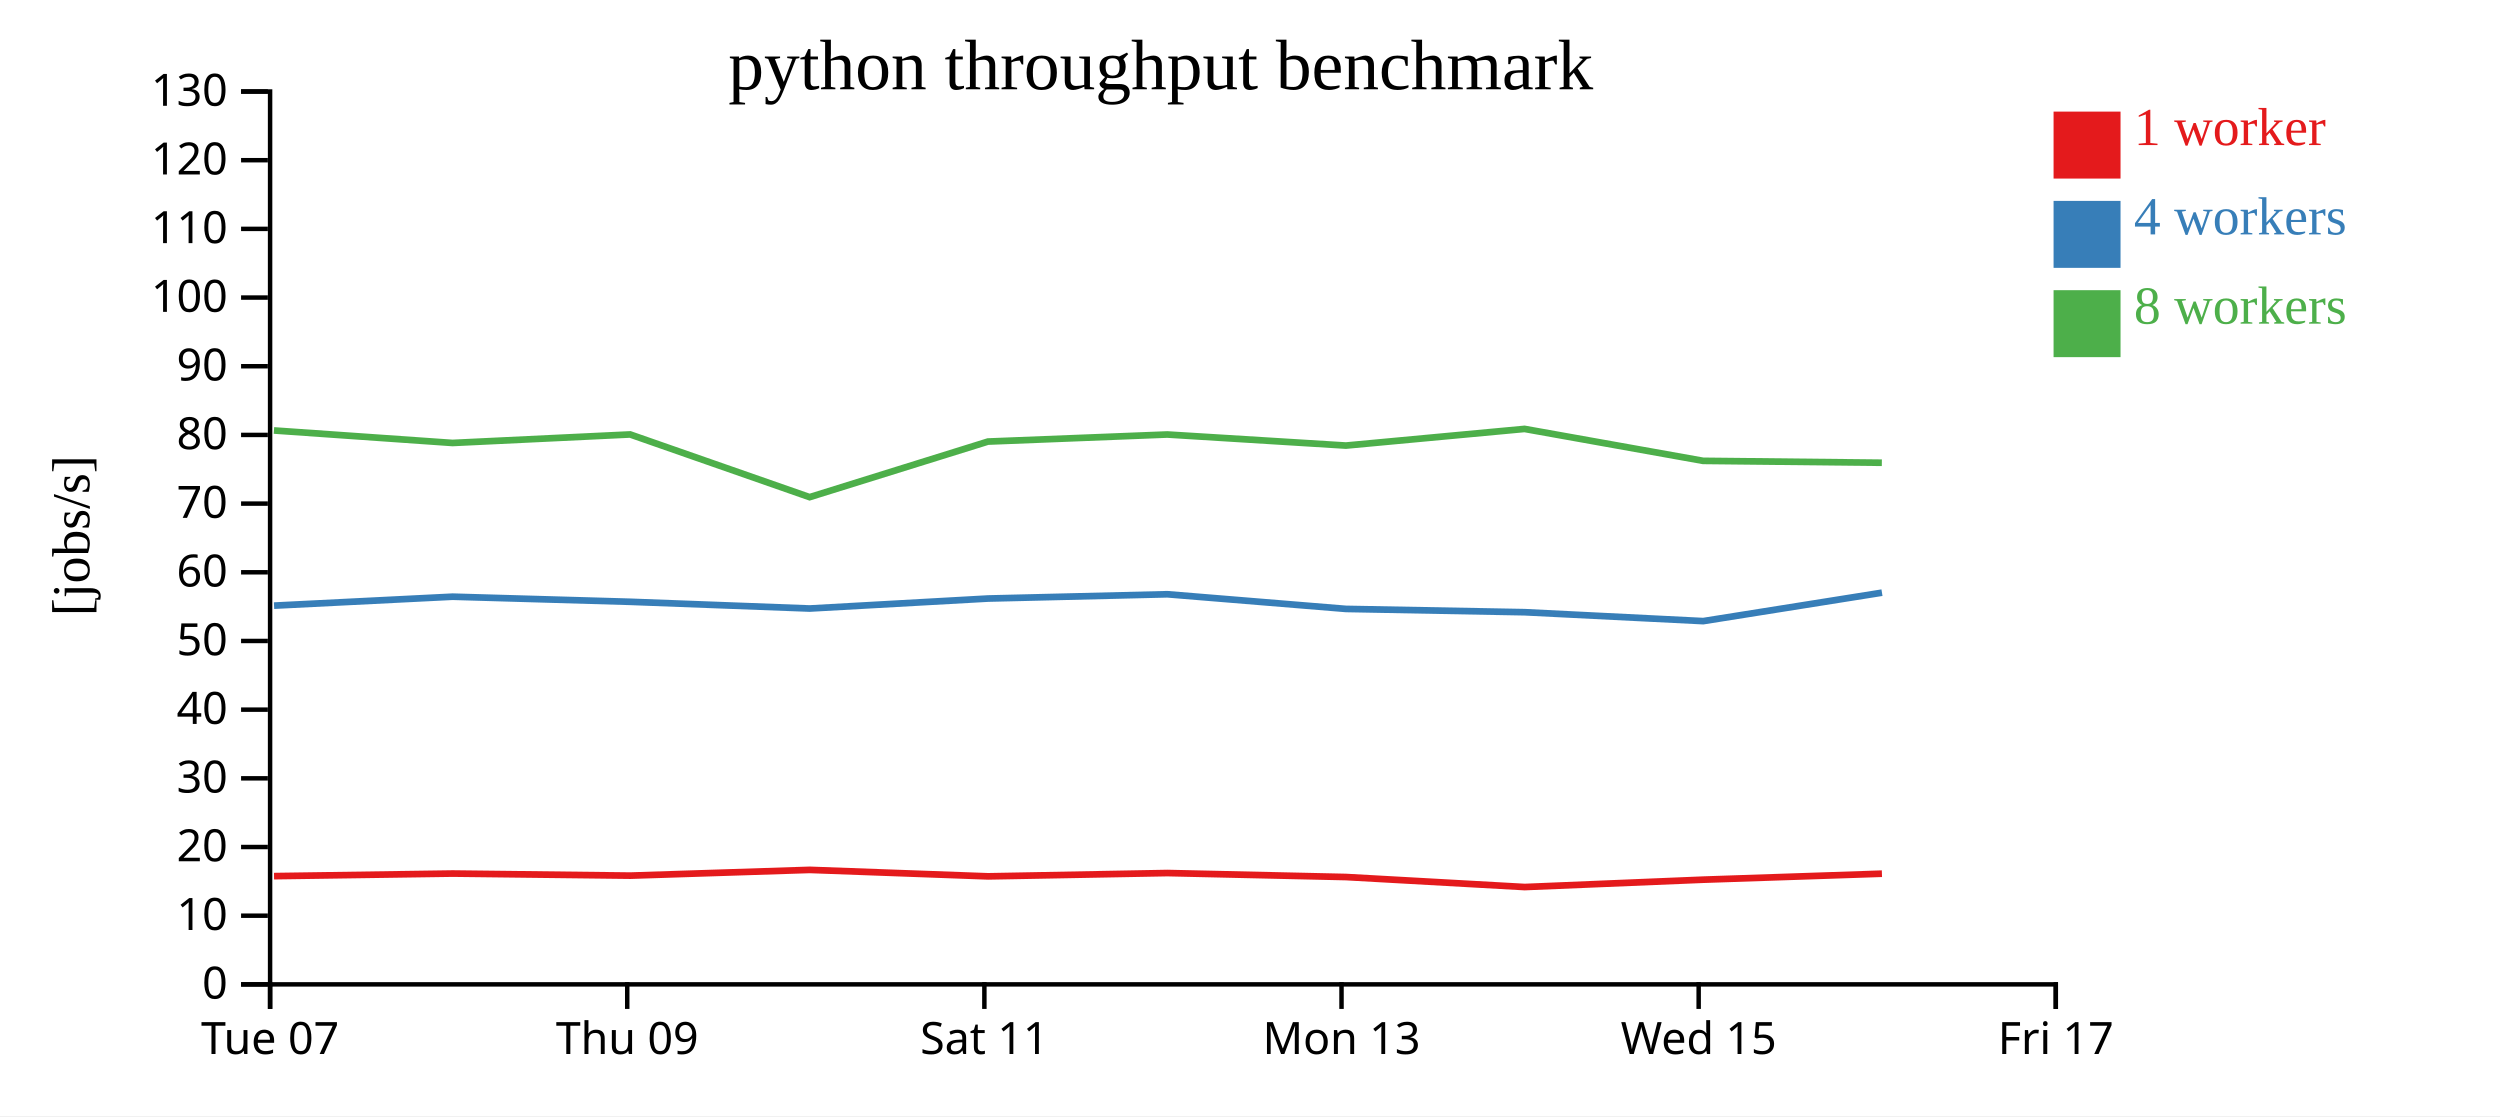
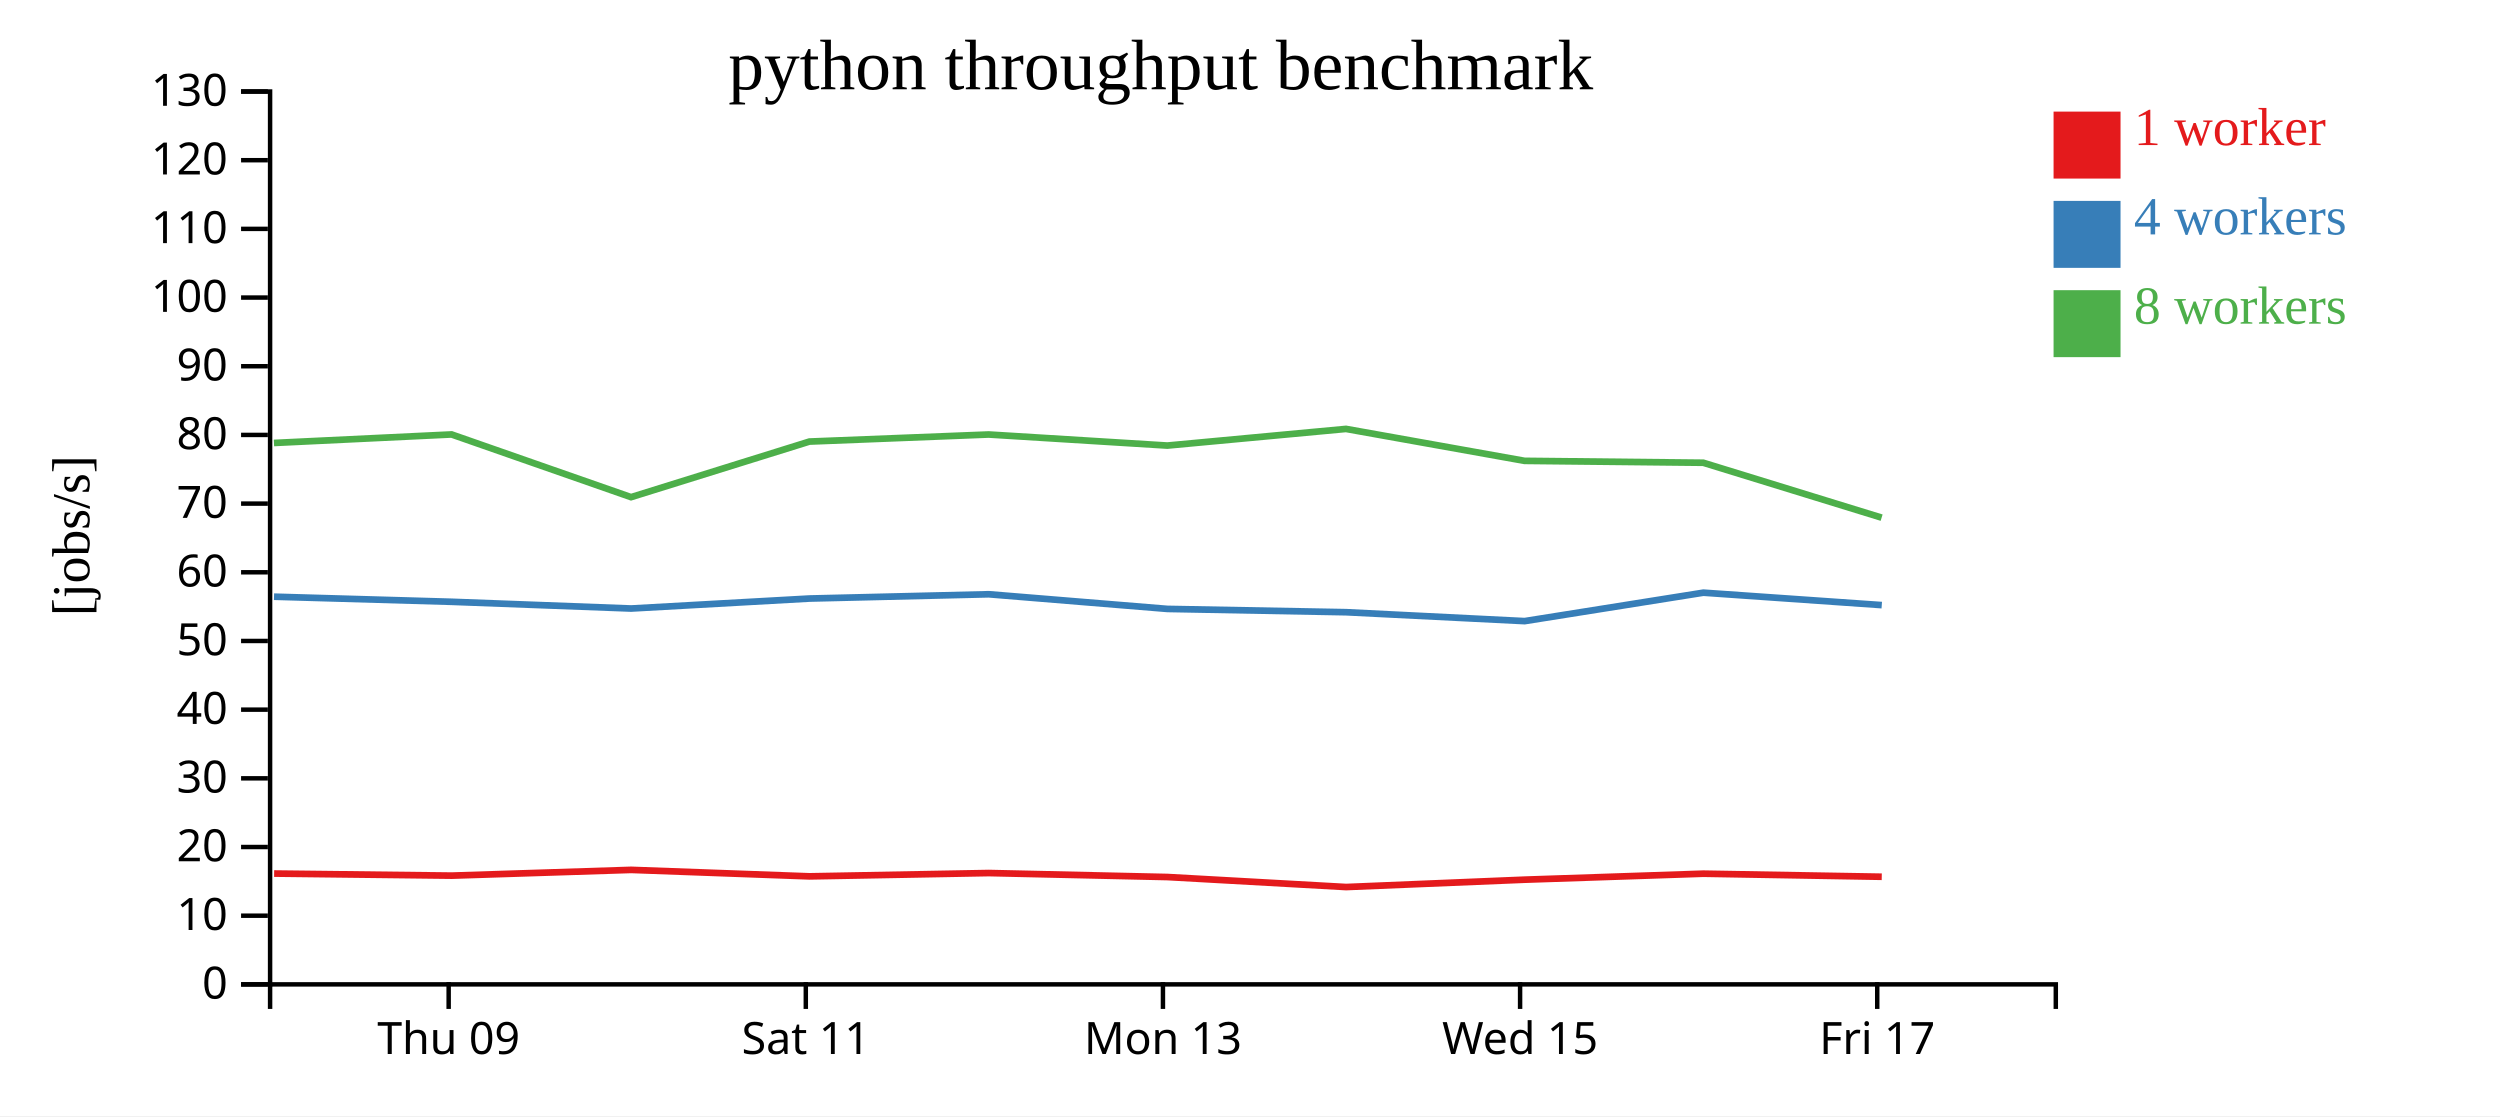
<svg xmlns="http://www.w3.org/2000/svg" width="560" height="250">
  <rect width="100%" height="100%" fill="white" />
  <g transform="translate(60,20)">
    <g transform="translate(0,200)" fill="none" font-size="10" font-family="sans-serif" text-anchor="middle">
      <path class="domain" stroke="currentColor" d="M0.5,6V0.5H400.5V6" />
-       <g class="tick" opacity="1" transform="translate(0.5,0)">
-         <line stroke="currentColor" y2="6" />
-         <text fill="currentColor" y="9" dy="0.71em">Tue 07</text>
-       </g>
-       <g class="tick" opacity="1" transform="translate(80.5,0)">
+       <g class="tick" opacity="1" transform="translate(40.5,0)">
        <line stroke="currentColor" y2="6" />
        <text fill="currentColor" y="9" dy="0.71em">Thu 09</text>
      </g>
-       <g class="tick" opacity="1" transform="translate(160.5,0)">
+       <g class="tick" opacity="1" transform="translate(120.5,0)">
        <line stroke="currentColor" y2="6" />
        <text fill="currentColor" y="9" dy="0.71em">Sat 11</text>
      </g>
-       <g class="tick" opacity="1" transform="translate(240.5,0)">
+       <g class="tick" opacity="1" transform="translate(200.5,0)">
        <line stroke="currentColor" y2="6" />
        <text fill="currentColor" y="9" dy="0.71em">Mon 13</text>
      </g>
-       <g class="tick" opacity="1" transform="translate(320.5,0)">
+       <g class="tick" opacity="1" transform="translate(280.5,0)">
        <line stroke="currentColor" y2="6" />
        <text fill="currentColor" y="9" dy="0.71em">Wed 15</text>
      </g>
-       <g class="tick" opacity="1" transform="translate(400.5,0)">
+       <g class="tick" opacity="1" transform="translate(360.5,0)">
        <line stroke="currentColor" y2="6" />
        <text fill="currentColor" y="9" dy="0.71em">Fri 17</text>
      </g>
    </g>
    <g fill="none" font-size="10" font-family="sans-serif" text-anchor="end">
      <path class="domain" stroke="currentColor" d="M-6,200.5H0.5V0.5H-6" />
      <g class="tick" opacity="1" transform="translate(0,200.5)">
        <line stroke="currentColor" x2="-6" />
        <text fill="currentColor" x="-9" dy="0.32em">0</text>
      </g>
      <g class="tick" opacity="1" transform="translate(0,185.1154)">
        <line stroke="currentColor" x2="-6" />
        <text fill="currentColor" x="-9" dy="0.32em">10</text>
      </g>
      <g class="tick" opacity="1" transform="translate(0,169.7308)">
        <line stroke="currentColor" x2="-6" />
        <text fill="currentColor" x="-9" dy="0.32em">20</text>
      </g>
      <g class="tick" opacity="1" transform="translate(0,154.3462)">
        <line stroke="currentColor" x2="-6" />
        <text fill="currentColor" x="-9" dy="0.32em">30</text>
      </g>
      <g class="tick" opacity="1" transform="translate(0,138.9615)">
        <line stroke="currentColor" x2="-6" />
        <text fill="currentColor" x="-9" dy="0.32em">40</text>
      </g>
      <g class="tick" opacity="1" transform="translate(0,123.5769)">
        <line stroke="currentColor" x2="-6" />
        <text fill="currentColor" x="-9" dy="0.32em">50</text>
      </g>
      <g class="tick" opacity="1" transform="translate(0,108.1923)">
        <line stroke="currentColor" x2="-6" />
        <text fill="currentColor" x="-9" dy="0.32em">60</text>
      </g>
      <g class="tick" opacity="1" transform="translate(0,92.80769)">
        <line stroke="currentColor" x2="-6" />
        <text fill="currentColor" x="-9" dy="0.32em">70</text>
      </g>
      <g class="tick" opacity="1" transform="translate(0,77.42308)">
        <line stroke="currentColor" x2="-6" />
        <text fill="currentColor" x="-9" dy="0.32em">80</text>
      </g>
      <g class="tick" opacity="1" transform="translate(0,62.03846)">
        <line stroke="currentColor" x2="-6" />
        <text fill="currentColor" x="-9" dy="0.32em">90</text>
      </g>
      <g class="tick" opacity="1" transform="translate(0,46.65385)">
        <line stroke="currentColor" x2="-6" />
        <text fill="currentColor" x="-9" dy="0.32em">100</text>
      </g>
      <g class="tick" opacity="1" transform="translate(0,31.26923)">
        <line stroke="currentColor" x2="-6" />
        <text fill="currentColor" x="-9" dy="0.32em">110</text>
      </g>
      <g class="tick" opacity="1" transform="translate(0,15.88462)">
        <line stroke="currentColor" x2="-6" />
        <text fill="currentColor" x="-9" dy="0.32em">120</text>
      </g>
      <g class="tick" opacity="1" transform="translate(0,0.5)">
        <line stroke="currentColor" x2="-6" />
        <text fill="currentColor" x="-9" dy="0.32em">130</text>
      </g>
    </g>
    <text text-anchor="middle" style="font-size: 12px" transform="rotate(-90)" y="-40" x="-100">[jobs/s]</text>
    <text text-anchor="middle" style="font-size: 16px" y="0" x="200">python throughput benchmark</text>
-     <path class="line" fill="none" stroke="#e41a1c" stroke-width="1.5" d="M1.38,176.255L41.406,175.677L81.196,176.143L121.386,174.853L161.338,176.304L201.497,175.562L241.497,176.455L281.533,178.697L321.526,177.048L361.551,175.707" />
-     <path class="line" fill="none" stroke="#377eb8" stroke-width="1.5" d="M1.383,115.664L41.379,113.66L81.186,114.804L121.37,116.309L161.336,114.072L201.482,113.114L241.505,116.397L281.528,117.136L321.521,119.13L361.562,112.759" />
-     <path class="line" fill="none" stroke="#4daf4a" stroke-width="1.5" d="M1.36,76.422L41.364,79.223L81.157,77.316L121.354,91.362L161.302,78.912L201.465,77.329L241.481,79.808L281.496,76.077L321.496,83.232L361.533,83.656" />
+     <path class="line" fill="none" stroke="#e41a1c" stroke-width="1.5" d="M1.406,175.677L41.196,176.143L81.386,174.853L121.338,176.304L161.497,175.562L201.497,176.455L241.533,178.697L281.526,177.048L321.551,175.707L361.512,176.395" />
+     <path class="line" fill="none" stroke="#377eb8" stroke-width="1.5" d="M1.379,113.66L41.186,114.804L81.37,116.309L121.336,114.072L161.482,113.114L201.505,116.397L241.528,117.136L281.521,119.13L321.562,112.759L361.517,115.546" />
+     <path class="line" fill="none" stroke="#4daf4a" stroke-width="1.5" d="M1.364,79.223L41.157,77.316L81.354,91.362L121.302,78.912L161.465,77.329L201.481,79.808L241.496,76.077L281.496,83.232L321.533,83.656L361.484,95.956" />
    <rect class="dot" x="400" y="5" width="15" height="15" style="fill: #e41a1c;" />
    <rect class="dot" x="400" y="25" width="15" height="15" style="fill: #377eb8;" />
    <rect class="dot" x="400" y="45" width="15" height="15" style="fill: #4daf4a;" />
    <text class="label" x="418" y="12.5" style="fill: #e41a1c; alignment-baseline: middle;" text-anchor="left">1 worker</text>
    <text class="label" x="418" y="32.5" style="fill: #377eb8; alignment-baseline: middle;" text-anchor="left">4 workers</text>
    <text class="label" x="418" y="52.5" style="fill: #4daf4a; alignment-baseline: middle;" text-anchor="left">8 workers</text>
  </g>
</svg>
